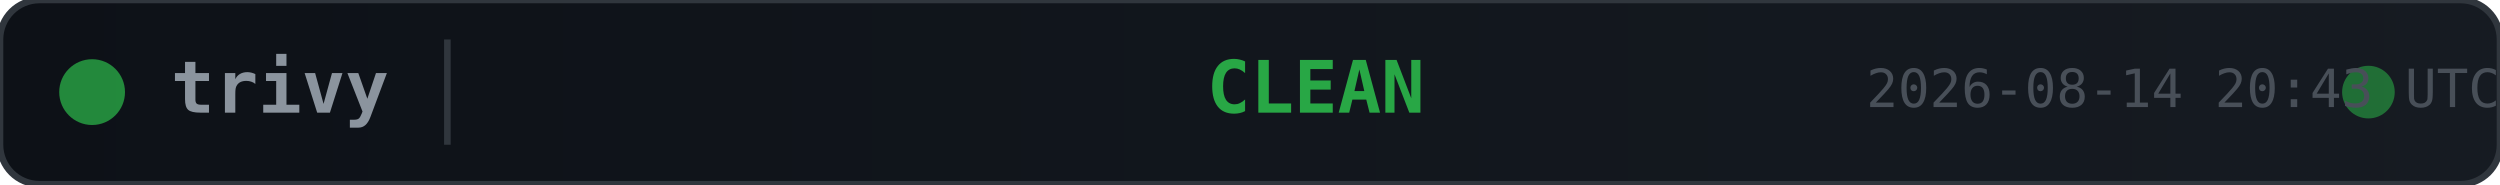
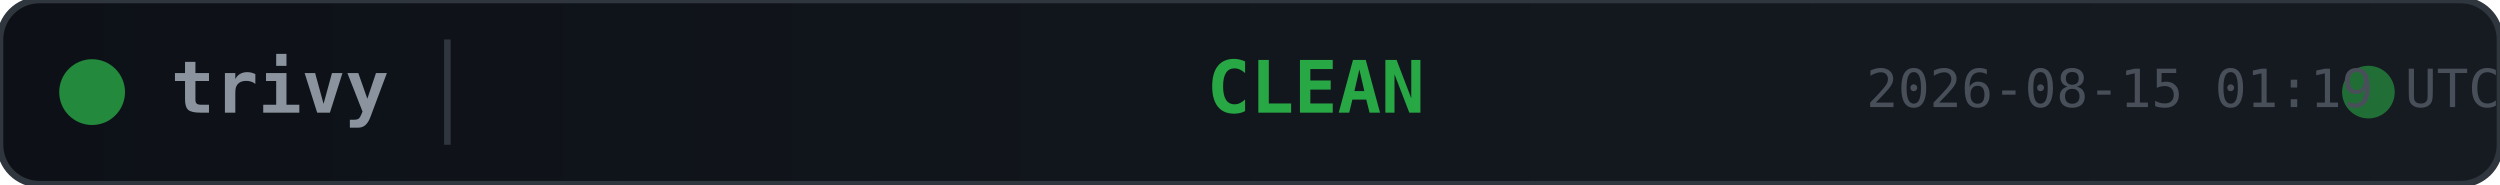
<svg xmlns="http://www.w3.org/2000/svg" width="380" height="28">
  <defs>
    <linearGradient id="bg" x1="0" y1="0" x2="1" y2="0">
      <stop offset="0%" stop-color="#0d1117" />
      <stop offset="100%" stop-color="#161b22" />
    </linearGradient>
  </defs>
  <rect width="380" height="28" rx="6" fill="url(#bg)" stroke="#30363d" stroke-width="1" />
  <circle cx="14" cy="14" r="5" fill="#28a745" opacity="0.8">
    <animate attributeName="opacity" values="0.8;0.4;0.8" dur="2s" repeatCount="indefinite" />
  </circle>
  <text x="26" y="14" fill="#8b949e" font-family="monospace" font-size="11" font-weight="600" dominant-baseline="middle">trivy</text>
  <line x1="68" y1="6" x2="68" y2="22" stroke="#30363d" stroke-width="1" />
  <text x="200" y="14" fill="#28a745" font-family="monospace" font-size="11" font-weight="700" text-anchor="middle" dominant-baseline="middle">CLEAN</text>
  <circle cx="360" cy="14" r="4" fill="#28a745" opacity="0.6">
    <animate attributeName="r" values="4;6;4" dur="1.5s" repeatCount="indefinite" />
    <animate attributeName="opacity" values="0.6;0.2;0.6" dur="1.5s" repeatCount="indefinite" />
  </circle>
-   <text x="380" y="14" fill="#484f58" font-family="monospace" font-size="8" text-anchor="end" dominant-baseline="middle">2026-08-14 20:43 UTC</text>
+   <text x="380" y="14" fill="#484f58" font-family="monospace" font-size="8" text-anchor="end" dominant-baseline="middle">2026-08-15 01:19 UTC</text>
</svg>
